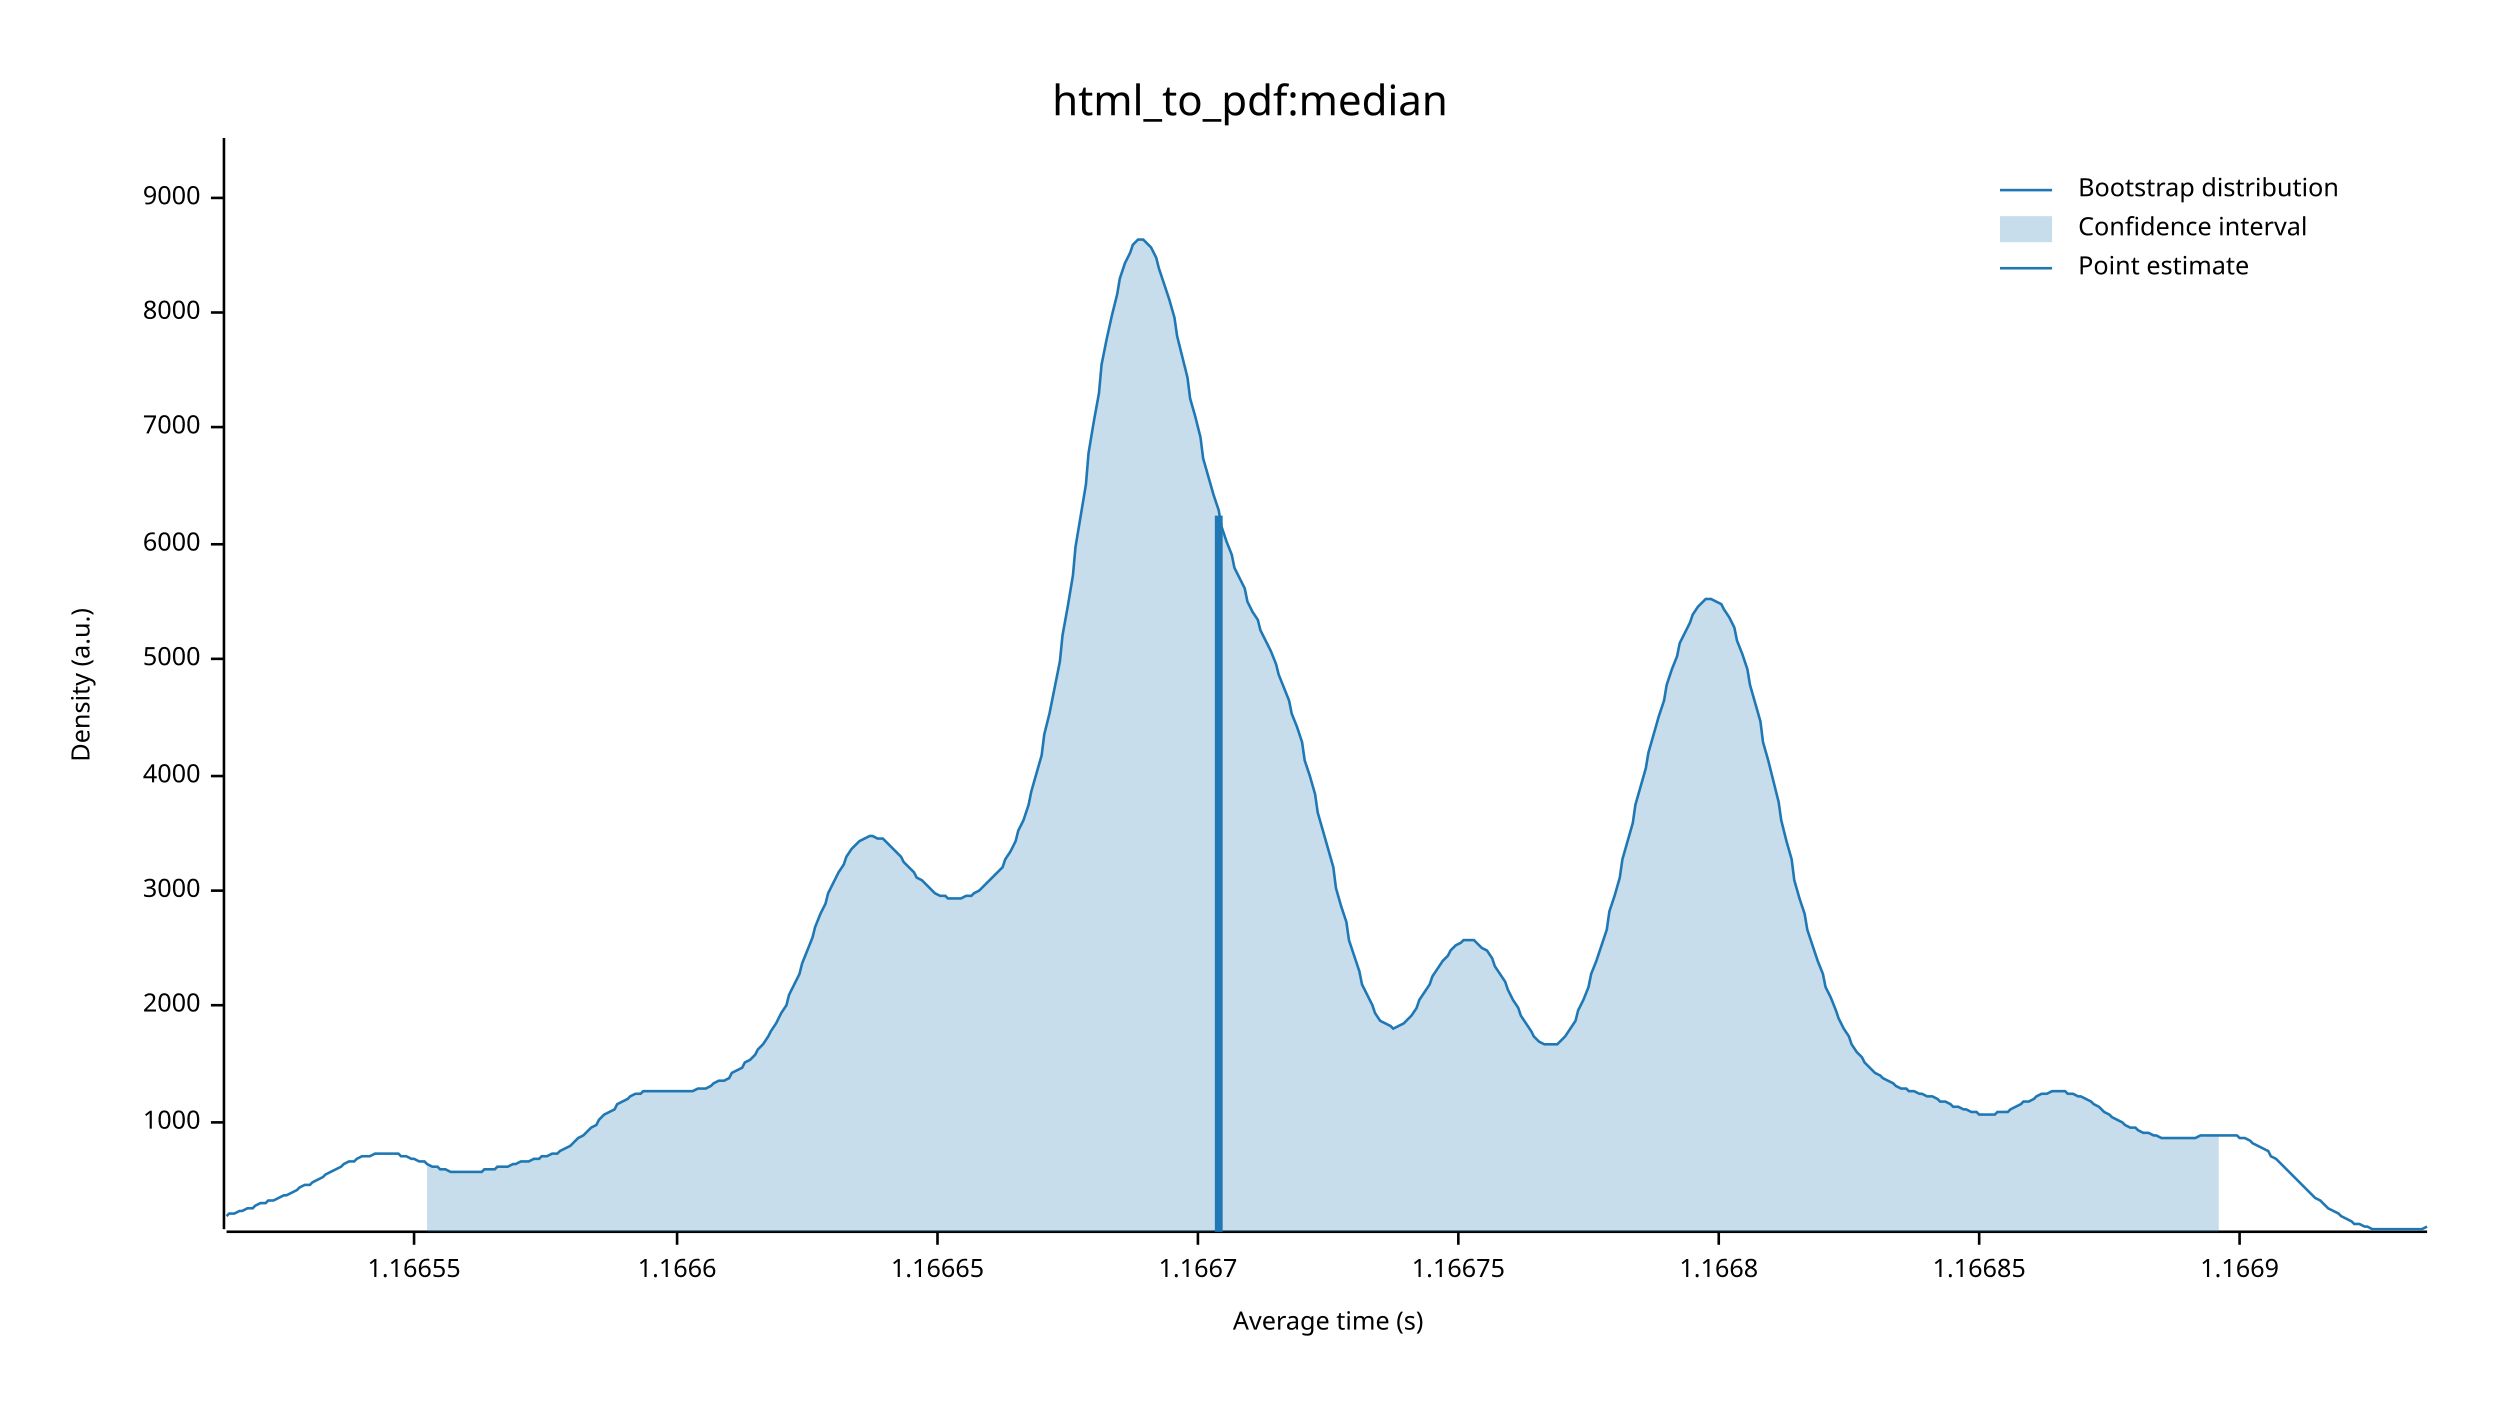
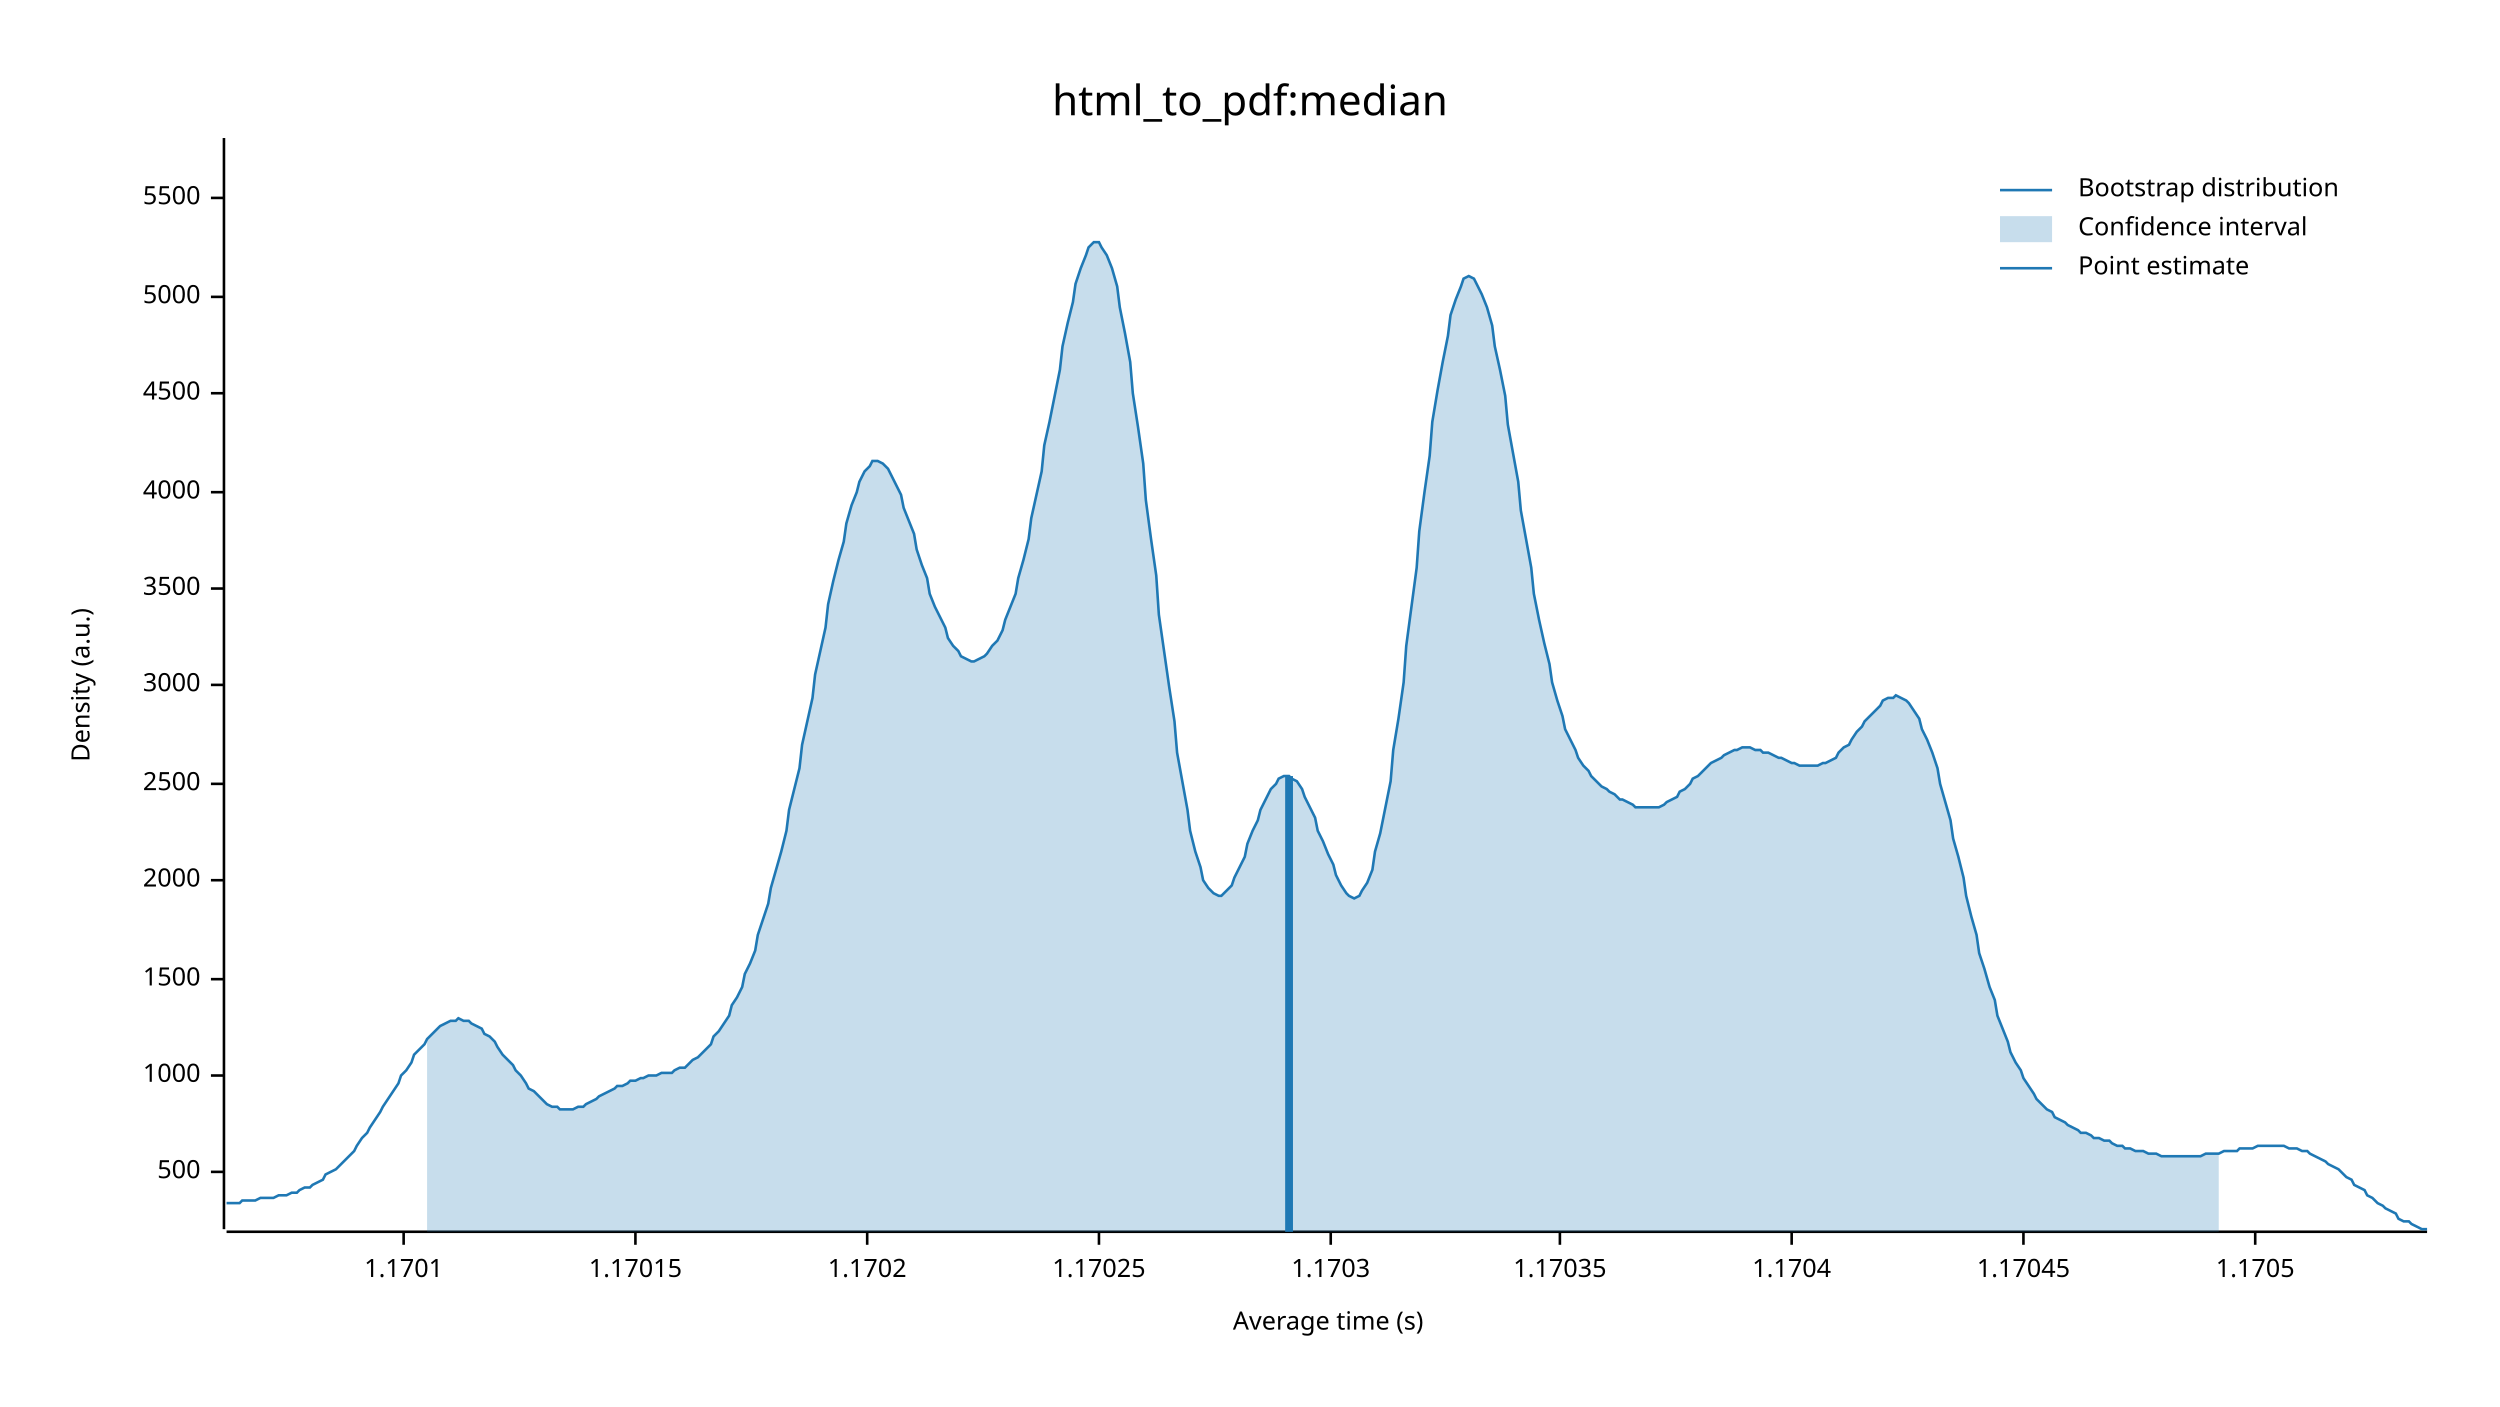
<svg xmlns="http://www.w3.org/2000/svg" width="960" height="540" viewBox="0 0 960 540">
  <text x="480" y="32" dy="0.76em" text-anchor="middle" font-family="sans-serif" font-size="16.129" opacity="1" fill="#000000">
html_to_pdf:median
</text>
  <text x="27" y="263" dy="0.76em" text-anchor="middle" font-family="sans-serif" font-size="9.677" opacity="1" fill="#000000" transform="rotate(270, 27, 263)">
Density (a.u.)
</text>
  <text x="510" y="513" dy="-0.5ex" text-anchor="middle" font-family="sans-serif" font-size="9.677" opacity="1" fill="#000000">
Average time (s)
</text>
  <polyline fill="none" opacity="1" stroke="#000000" stroke-width="1" points="86,53 86,472 " />
-   <text x="77" y="431" dy="0.5ex" text-anchor="end" font-family="sans-serif" font-size="9.677" opacity="1" fill="#000000">
+   <text x="77" y="450" dy="0.5ex" text-anchor="end" font-family="sans-serif" font-size="9.677" opacity="1" fill="#000000">
+ 500
+ </text>
+   <polyline fill="none" opacity="1" stroke="#000000" stroke-width="1" points="81,450 86,450 " />
+   <text x="77" y="413" dy="0.5ex" text-anchor="end" font-family="sans-serif" font-size="9.677" opacity="1" fill="#000000">
1000
</text>
-   <polyline fill="none" opacity="1" stroke="#000000" stroke-width="1" points="81,431 86,431 " />
-   <text x="77" y="386" dy="0.5ex" text-anchor="end" font-family="sans-serif" font-size="9.677" opacity="1" fill="#000000">
+   <polyline fill="none" opacity="1" stroke="#000000" stroke-width="1" points="81,413 86,413 " />
+   <text x="77" y="376" dy="0.5ex" text-anchor="end" font-family="sans-serif" font-size="9.677" opacity="1" fill="#000000">
+ 1500
+ </text>
+   <polyline fill="none" opacity="1" stroke="#000000" stroke-width="1" points="81,376 86,376 " />
+   <text x="77" y="338" dy="0.5ex" text-anchor="end" font-family="sans-serif" font-size="9.677" opacity="1" fill="#000000">
2000
</text>
-   <polyline fill="none" opacity="1" stroke="#000000" stroke-width="1" points="81,386 86,386 " />
-   <text x="77" y="342" dy="0.5ex" text-anchor="end" font-family="sans-serif" font-size="9.677" opacity="1" fill="#000000">
+   <polyline fill="none" opacity="1" stroke="#000000" stroke-width="1" points="81,338 86,338 " />
+   <text x="77" y="301" dy="0.5ex" text-anchor="end" font-family="sans-serif" font-size="9.677" opacity="1" fill="#000000">
+ 2500
+ </text>
+   <polyline fill="none" opacity="1" stroke="#000000" stroke-width="1" points="81,301 86,301 " />
+   <text x="77" y="263" dy="0.5ex" text-anchor="end" font-family="sans-serif" font-size="9.677" opacity="1" fill="#000000">
3000
</text>
-   <polyline fill="none" opacity="1" stroke="#000000" stroke-width="1" points="81,342 86,342 " />
-   <text x="77" y="298" dy="0.5ex" text-anchor="end" font-family="sans-serif" font-size="9.677" opacity="1" fill="#000000">
+   <polyline fill="none" opacity="1" stroke="#000000" stroke-width="1" points="81,263 86,263 " />
+   <text x="77" y="226" dy="0.5ex" text-anchor="end" font-family="sans-serif" font-size="9.677" opacity="1" fill="#000000">
+ 3500
+ </text>
+   <polyline fill="none" opacity="1" stroke="#000000" stroke-width="1" points="81,226 86,226 " />
+   <text x="77" y="189" dy="0.5ex" text-anchor="end" font-family="sans-serif" font-size="9.677" opacity="1" fill="#000000">
4000
</text>
-   <polyline fill="none" opacity="1" stroke="#000000" stroke-width="1" points="81,298 86,298 " />
-   <text x="77" y="253" dy="0.5ex" text-anchor="end" font-family="sans-serif" font-size="9.677" opacity="1" fill="#000000">
+   <polyline fill="none" opacity="1" stroke="#000000" stroke-width="1" points="81,189 86,189 " />
+   <text x="77" y="151" dy="0.5ex" text-anchor="end" font-family="sans-serif" font-size="9.677" opacity="1" fill="#000000">
+ 4500
+ </text>
+   <polyline fill="none" opacity="1" stroke="#000000" stroke-width="1" points="81,151 86,151 " />
+   <text x="77" y="114" dy="0.5ex" text-anchor="end" font-family="sans-serif" font-size="9.677" opacity="1" fill="#000000">
5000
</text>
-   <polyline fill="none" opacity="1" stroke="#000000" stroke-width="1" points="81,253 86,253 " />
-   <text x="77" y="209" dy="0.5ex" text-anchor="end" font-family="sans-serif" font-size="9.677" opacity="1" fill="#000000">
- 6000
- </text>
-   <polyline fill="none" opacity="1" stroke="#000000" stroke-width="1" points="81,209 86,209 " />
-   <text x="77" y="164" dy="0.5ex" text-anchor="end" font-family="sans-serif" font-size="9.677" opacity="1" fill="#000000">
- 7000
- </text>
-   <polyline fill="none" opacity="1" stroke="#000000" stroke-width="1" points="81,164 86,164 " />
-   <text x="77" y="120" dy="0.5ex" text-anchor="end" font-family="sans-serif" font-size="9.677" opacity="1" fill="#000000">
- 8000
- </text>
-   <polyline fill="none" opacity="1" stroke="#000000" stroke-width="1" points="81,120 86,120 " />
+   <polyline fill="none" opacity="1" stroke="#000000" stroke-width="1" points="81,114 86,114 " />
  <text x="77" y="76" dy="0.5ex" text-anchor="end" font-family="sans-serif" font-size="9.677" opacity="1" fill="#000000">
- 9000
+ 5500
</text>
  <polyline fill="none" opacity="1" stroke="#000000" stroke-width="1" points="81,76 86,76 " />
  <polyline fill="none" opacity="1" stroke="#000000" stroke-width="1" points="87,473 932,473 " />
-   <text x="159" y="483" dy="0.76em" text-anchor="middle" font-family="sans-serif" font-size="9.677" opacity="1" fill="#000000">
- 1.16655
+   <text x="155" y="483" dy="0.76em" text-anchor="middle" font-family="sans-serif" font-size="9.677" opacity="1" fill="#000000">
+ 1.1701
</text>
-   <polyline fill="none" opacity="1" stroke="#000000" stroke-width="1" points="159,473 159,478 " />
-   <text x="260" y="483" dy="0.76em" text-anchor="middle" font-family="sans-serif" font-size="9.677" opacity="1" fill="#000000">
- 1.1666
+   <polyline fill="none" opacity="1" stroke="#000000" stroke-width="1" points="155,473 155,478 " />
+   <text x="244" y="483" dy="0.76em" text-anchor="middle" font-family="sans-serif" font-size="9.677" opacity="1" fill="#000000">
+ 1.17015
</text>
-   <polyline fill="none" opacity="1" stroke="#000000" stroke-width="1" points="260,473 260,478 " />
-   <text x="360" y="483" dy="0.76em" text-anchor="middle" font-family="sans-serif" font-size="9.677" opacity="1" fill="#000000">
- 1.16665
+   <polyline fill="none" opacity="1" stroke="#000000" stroke-width="1" points="244,473 244,478 " />
+   <text x="333" y="483" dy="0.76em" text-anchor="middle" font-family="sans-serif" font-size="9.677" opacity="1" fill="#000000">
+ 1.1702
</text>
-   <polyline fill="none" opacity="1" stroke="#000000" stroke-width="1" points="360,473 360,478 " />
-   <text x="460" y="483" dy="0.76em" text-anchor="middle" font-family="sans-serif" font-size="9.677" opacity="1" fill="#000000">
- 1.1667
+   <polyline fill="none" opacity="1" stroke="#000000" stroke-width="1" points="333,473 333,478 " />
+   <text x="422" y="483" dy="0.76em" text-anchor="middle" font-family="sans-serif" font-size="9.677" opacity="1" fill="#000000">
+ 1.17025
</text>
-   <polyline fill="none" opacity="1" stroke="#000000" stroke-width="1" points="460,473 460,478 " />
-   <text x="560" y="483" dy="0.76em" text-anchor="middle" font-family="sans-serif" font-size="9.677" opacity="1" fill="#000000">
- 1.16675
+   <polyline fill="none" opacity="1" stroke="#000000" stroke-width="1" points="422,473 422,478 " />
+   <text x="511" y="483" dy="0.76em" text-anchor="middle" font-family="sans-serif" font-size="9.677" opacity="1" fill="#000000">
+ 1.1703
</text>
-   <polyline fill="none" opacity="1" stroke="#000000" stroke-width="1" points="560,473 560,478 " />
-   <text x="660" y="483" dy="0.76em" text-anchor="middle" font-family="sans-serif" font-size="9.677" opacity="1" fill="#000000">
- 1.1668
+   <polyline fill="none" opacity="1" stroke="#000000" stroke-width="1" points="511,473 511,478 " />
+   <text x="599" y="483" dy="0.76em" text-anchor="middle" font-family="sans-serif" font-size="9.677" opacity="1" fill="#000000">
+ 1.17035
</text>
-   <polyline fill="none" opacity="1" stroke="#000000" stroke-width="1" points="660,473 660,478 " />
-   <text x="760" y="483" dy="0.76em" text-anchor="middle" font-family="sans-serif" font-size="9.677" opacity="1" fill="#000000">
- 1.16685
+   <polyline fill="none" opacity="1" stroke="#000000" stroke-width="1" points="599,473 599,478 " />
+   <text x="688" y="483" dy="0.76em" text-anchor="middle" font-family="sans-serif" font-size="9.677" opacity="1" fill="#000000">
+ 1.1704
</text>
-   <polyline fill="none" opacity="1" stroke="#000000" stroke-width="1" points="760,473 760,478 " />
-   <text x="860" y="483" dy="0.76em" text-anchor="middle" font-family="sans-serif" font-size="9.677" opacity="1" fill="#000000">
- 1.1669
+   <polyline fill="none" opacity="1" stroke="#000000" stroke-width="1" points="688,473 688,478 " />
+   <text x="777" y="483" dy="0.76em" text-anchor="middle" font-family="sans-serif" font-size="9.677" opacity="1" fill="#000000">
+ 1.17045
</text>
-   <polyline fill="none" opacity="1" stroke="#000000" stroke-width="1" points="860,473 860,478 " />
-   <polyline fill="none" opacity="1" stroke="#1F78B4" stroke-width="1" points="87,467 88,466 90,466 92,465 93,465 95,464 97,464 98,463 100,462 102,462 103,461 105,461 107,460 109,459 110,459 112,458 114,457 115,456 117,455 119,455 120,454 122,453 124,452 125,451 127,450 129,449 131,448 132,447 134,446 136,446 137,445 139,444 141,444 142,444 144,443 146,443 147,443 149,443 151,443 153,443 154,444 156,444 158,445 159,445 161,446 163,446 164,447 166,448 168,448 169,449 171,449 173,450 175,450 176,450 178,450 180,450 181,450 183,450 185,450 186,449 188,449 190,449 191,448 193,448 195,448 197,447 198,447 200,446 202,446 203,446 205,445 207,445 208,444 210,444 212,443 214,443 215,442 217,441 219,440 220,439 222,437 224,436 225,435 227,433 229,432 230,430 232,428 234,427 236,426 237,424 239,423 241,422 242,421 244,420 246,420 247,419 249,419 251,419 252,419 254,419 256,419 258,419 259,419 261,419 263,419 264,419 266,419 268,418 269,418 271,418 273,417 274,416 276,415 278,415 280,414 281,412 283,411 285,410 286,408 288,407 290,405 291,403 293,401 295,398 296,396 298,393 300,389 302,386 303,382 305,378 307,374 308,370 310,365 312,360 313,356 315,351 317,347 318,343 320,339 322,335 324,332 325,329 327,326 329,324 330,323 332,322 334,321 335,321 337,322 339,322 341,324 342,325 344,327 346,329 347,331 349,333 351,335 352,337 354,338 356,340 357,341 359,343 361,344 363,344 364,345 366,345 368,345 369,345 371,344 373,344 374,343 376,342 378,340 379,339 381,337 383,335 385,333 386,330 388,327 390,323 391,319 393,315 395,309 396,304 398,297 400,290 401,282 403,274 405,264 407,254 408,244 410,233 412,221 413,210 415,198 417,186 418,174 420,162 422,151 423,140 425,130 427,121 429,113 430,107 432,101 434,97 435,94 437,92 439,92 440,93 442,95 444,99 445,103 447,109 449,115 451,122 452,129 454,137 456,145 457,153 459,160 461,168 462,176 464,183 466,190 468,196 469,202 471,208 473,213 474,218 476,222 478,226 479,231 481,235 483,238 484,242 486,246 488,250 490,255 491,259 493,264 495,269 496,274 498,279 500,285 501,292 503,298 505,305 506,312 508,319 510,326 512,333 513,341 515,348 517,354 518,361 520,367 522,373 523,378 525,382 527,386 528,389 530,392 532,393 534,394 535,395 537,394 539,393 540,392 542,390 544,387 545,384 547,381 549,378 550,375 552,372 554,369 556,367 557,365 559,363 561,362 562,361 564,361 566,361 567,362 569,364 571,365 573,368 574,371 576,374 578,377 579,380 581,384 583,387 584,390 586,393 588,396 589,398 591,400 593,401 595,401 596,401 598,401 600,399 601,398 603,395 605,392 606,388 608,384 610,379 611,374 613,369 615,363 617,357 618,350 620,344 622,337 623,330 625,323 627,316 628,309 630,302 632,295 633,289 635,282 637,275 639,269 640,263 642,257 644,252 645,247 647,243 649,239 650,236 652,233 654,231 655,230 657,230 659,231 661,232 662,234 664,237 666,241 667,246 669,251 671,257 672,263 674,270 676,277 677,285 679,292 681,300 683,308 684,315 686,323 688,330 689,338 691,345 693,351 694,357 696,363 698,369 700,374 701,379 703,383 705,388 706,391 708,395 710,398 711,401 713,404 715,406 716,408 718,410 720,412 722,413 723,414 725,415 727,416 728,417 730,418 732,418 733,419 735,419 737,420 738,420 740,421 742,421 744,422 745,423 747,423 749,424 750,425 752,425 754,426 755,426 757,427 759,427 760,428 762,428 764,428 766,428 767,427 769,427 771,427 772,426 774,425 776,424 777,423 779,423 781,422 782,421 784,420 786,420 788,419 789,419 791,419 793,419 794,420 796,420 798,421 799,421 801,422 803,423 804,424 806,425 808,427 810,428 811,429 813,430 815,431 816,432 818,433 820,433 821,434 823,435 825,435 827,436 828,436 830,437 832,437 833,437 835,437 837,437 838,437 840,437 842,437 843,437 845,436 847,436 849,436 850,436 852,436 854,436 855,436 857,436 859,436 860,437 862,437 864,438 865,439 867,440 869,441 871,442 872,444 874,445 876,447 877,448 879,450 881,452 882,453 884,455 886,457 887,458 889,460 891,461 893,463 894,464 896,465 898,466 899,467 901,468 903,469 904,470 906,470 908,471 909,471 911,472 913,472 915,472 916,472 918,472 920,472 921,472 923,472 925,472 926,472 928,472 930,472 932,471 " />
-   <polygon opacity="0.25" fill="#1F78B4" points="164,447 166,448 168,448 169,449 171,449 173,450 175,450 176,450 178,450 180,450 181,450 183,450 185,450 186,449 188,449 190,449 191,448 193,448 195,448 197,447 198,447 200,446 202,446 203,446 205,445 207,445 208,444 210,444 212,443 214,443 215,442 217,441 219,440 220,439 222,437 224,436 225,435 227,433 229,432 230,430 232,428 234,427 236,426 237,424 239,423 241,422 242,421 244,420 246,420 247,419 249,419 251,419 252,419 254,419 256,419 258,419 259,419 261,419 263,419 264,419 266,419 268,418 269,418 271,418 273,417 274,416 276,415 278,415 280,414 281,412 283,411 285,410 286,408 288,407 290,405 291,403 293,401 295,398 296,396 298,393 300,389 302,386 303,382 305,378 307,374 308,370 310,365 312,360 313,356 315,351 317,347 318,343 320,339 322,335 324,332 325,329 327,326 329,324 330,323 332,322 334,321 335,321 337,322 339,322 341,324 342,325 344,327 346,329 347,331 349,333 351,335 352,337 354,338 356,340 357,341 359,343 361,344 363,344 364,345 366,345 368,345 369,345 371,344 373,344 374,343 376,342 378,340 379,339 381,337 383,335 385,333 386,330 388,327 390,323 391,319 393,315 395,309 396,304 398,297 400,290 401,282 403,274 405,264 407,254 408,244 410,233 412,221 413,210 415,198 417,186 418,174 420,162 422,151 423,140 425,130 427,121 429,113 430,107 432,101 434,97 435,94 437,92 439,92 440,93 442,95 444,99 445,103 447,109 449,115 451,122 452,129 454,137 456,145 457,153 459,160 461,168 462,176 464,183 466,190 468,196 469,202 471,208 473,213 474,218 476,222 478,226 479,231 481,235 483,238 484,242 486,246 488,250 490,255 491,259 493,264 495,269 496,274 498,279 500,285 501,292 503,298 505,305 506,312 508,319 510,326 512,333 513,341 515,348 517,354 518,361 520,367 522,373 523,378 525,382 527,386 528,389 530,392 532,393 534,394 535,395 537,394 539,393 540,392 542,390 544,387 545,384 547,381 549,378 550,375 552,372 554,369 556,367 557,365 559,363 561,362 562,361 564,361 566,361 567,362 569,364 571,365 573,368 574,371 576,374 578,377 579,380 581,384 583,387 584,390 586,393 588,396 589,398 591,400 593,401 595,401 596,401 598,401 600,399 601,398 603,395 605,392 606,388 608,384 610,379 611,374 613,369 615,363 617,357 618,350 620,344 622,337 623,330 625,323 627,316 628,309 630,302 632,295 633,289 635,282 637,275 639,269 640,263 642,257 644,252 645,247 647,243 649,239 650,236 652,233 654,231 655,230 657,230 659,231 661,232 662,234 664,237 666,241 667,246 669,251 671,257 672,263 674,270 676,277 677,285 679,292 681,300 683,308 684,315 686,323 688,330 689,338 691,345 693,351 694,357 696,363 698,369 700,374 701,379 703,383 705,388 706,391 708,395 710,398 711,401 713,404 715,406 716,408 718,410 720,412 722,413 723,414 725,415 727,416 728,417 730,418 732,418 733,419 735,419 737,420 738,420 740,421 742,421 744,422 745,423 747,423 749,424 750,425 752,425 754,426 755,426 757,427 759,427 760,428 762,428 764,428 766,428 767,427 769,427 771,427 772,426 774,425 776,424 777,423 779,423 781,422 782,421 784,420 786,420 788,419 789,419 791,419 793,419 794,420 796,420 798,421 799,421 801,422 803,423 804,424 806,425 808,427 810,428 811,429 813,430 815,431 816,432 818,433 820,433 821,434 823,435 825,435 827,436 828,436 830,437 832,437 833,437 835,437 837,437 838,437 840,437 842,437 843,437 845,436 847,436 849,436 850,436 852,436 852,473 164,473 " />
-   <polyline fill="none" opacity="1" stroke="#1F78B4" stroke-width="3" points="468,473 468,198 " />
+   <polyline fill="none" opacity="1" stroke="#000000" stroke-width="1" points="777,473 777,478 " />
+   <text x="866" y="483" dy="0.76em" text-anchor="middle" font-family="sans-serif" font-size="9.677" opacity="1" fill="#000000">
+ 1.1705
+ </text>
+   <polyline fill="none" opacity="1" stroke="#000000" stroke-width="1" points="866,473 866,478 " />
+   <polyline fill="none" opacity="1" stroke="#1F78B4" stroke-width="1" points="87,462 88,462 90,462 92,462 93,461 95,461 97,461 98,461 100,460 102,460 103,460 105,460 107,459 109,459 110,459 112,458 114,458 115,457 117,456 119,456 120,455 122,454 124,453 125,451 127,450 129,449 131,447 132,446 134,444 136,442 137,440 139,437 141,435 142,433 144,430 146,427 147,425 149,422 151,419 153,416 154,413 156,411 158,408 159,405 161,403 163,401 164,399 166,397 168,395 169,394 171,393 173,392 175,392 176,391 178,392 180,392 181,393 183,394 185,395 186,397 188,398 190,400 191,402 193,405 195,407 197,409 198,411 200,413 202,416 203,418 205,419 207,421 208,422 210,424 212,425 214,425 215,426 217,426 219,426 220,426 222,425 224,425 225,424 227,423 229,422 230,421 232,420 234,419 236,418 237,417 239,417 241,416 242,415 244,415 246,414 247,414 249,413 251,413 252,413 254,412 256,412 258,412 259,411 261,410 263,410 264,409 266,407 268,406 269,405 271,403 273,401 274,398 276,396 278,393 280,390 281,386 283,383 285,379 286,374 288,370 290,365 291,359 293,353 295,347 296,341 298,334 300,327 302,319 303,311 305,303 307,295 308,286 310,277 312,268 313,259 315,250 317,241 318,232 320,223 322,215 324,208 325,201 327,194 329,189 330,185 332,181 334,179 335,177 337,177 339,178 341,180 342,182 344,186 346,190 347,195 349,200 351,205 352,211 354,217 356,222 357,228 359,233 361,237 363,241 364,245 366,248 368,250 369,252 371,253 373,254 374,254 376,253 378,252 379,251 381,248 383,246 385,242 386,238 388,233 390,228 391,222 393,215 395,207 396,199 398,190 400,181 401,171 403,162 405,152 407,142 408,133 410,124 412,116 413,109 415,103 417,98 418,95 420,93 422,93 423,95 425,98 427,103 429,110 430,118 432,128 434,139 435,151 437,164 439,178 440,192 442,207 444,221 445,236 447,250 449,264 451,277 452,289 454,300 456,311 457,319 459,327 461,333 462,338 464,341 466,343 468,344 469,344 471,342 473,340 474,337 476,333 478,329 479,324 481,319 483,315 484,311 486,307 488,303 490,301 491,299 493,298 495,298 496,299 498,300 500,303 501,306 503,310 505,314 506,319 508,323 510,328 512,332 513,336 515,340 517,343 518,344 520,345 522,344 523,342 525,339 527,334 528,327 530,320 532,310 534,300 535,288 537,276 539,262 540,248 542,233 544,218 545,204 547,189 549,175 550,162 552,150 554,139 556,129 557,121 559,115 561,110 562,107 564,106 566,107 567,109 569,113 571,118 573,125 574,133 576,142 578,152 579,163 581,174 583,185 584,196 586,207 588,218 589,228 591,238 593,247 595,255 596,262 598,269 600,275 601,280 603,284 605,288 606,291 608,294 610,296 611,298 613,300 615,302 617,303 618,304 620,305 622,307 623,307 625,308 627,309 628,310 630,310 632,310 633,310 635,310 637,310 639,309 640,308 642,307 644,306 645,304 647,303 649,301 650,299 652,298 654,296 655,295 657,293 659,292 661,291 662,290 664,289 666,288 667,288 669,287 671,287 672,287 674,288 676,288 677,289 679,289 681,290 683,291 684,291 686,292 688,293 689,293 691,294 693,294 694,294 696,294 698,294 700,293 701,293 703,292 705,291 706,289 708,287 710,286 711,284 713,281 715,279 716,277 718,275 720,273 722,271 723,269 725,268 727,268 728,267 730,268 732,269 733,270 735,273 737,276 738,280 740,284 742,289 744,295 745,301 747,308 749,315 750,322 752,329 754,337 755,344 757,352 759,359 760,366 762,372 764,379 766,384 767,390 769,395 771,400 772,404 774,408 776,411 777,414 779,417 781,420 782,422 784,424 786,426 788,427 789,429 791,430 793,431 794,432 796,433 798,434 799,435 801,435 803,436 804,437 806,437 808,438 810,438 811,439 813,440 815,440 816,441 818,441 820,442 821,442 823,442 825,443 827,443 828,443 830,444 832,444 833,444 835,444 837,444 838,444 840,444 842,444 843,444 845,444 847,443 849,443 850,443 852,443 854,442 855,442 857,442 859,442 860,441 862,441 864,441 865,441 867,440 869,440 871,440 872,440 874,440 876,440 877,440 879,441 881,441 882,441 884,442 886,442 887,443 889,444 891,445 893,446 894,447 896,448 898,449 899,450 901,452 903,453 904,455 906,456 908,457 909,459 911,460 913,462 915,463 916,464 918,465 920,466 921,468 923,469 925,469 926,470 928,471 930,472 932,472 " />
+   <polygon opacity="0.25" fill="#1F78B4" points="164,399 166,397 168,395 169,394 171,393 173,392 175,392 176,391 178,392 180,392 181,393 183,394 185,395 186,397 188,398 190,400 191,402 193,405 195,407 197,409 198,411 200,413 202,416 203,418 205,419 207,421 208,422 210,424 212,425 214,425 215,426 217,426 219,426 220,426 222,425 224,425 225,424 227,423 229,422 230,421 232,420 234,419 236,418 237,417 239,417 241,416 242,415 244,415 246,414 247,414 249,413 251,413 252,413 254,412 256,412 258,412 259,411 261,410 263,410 264,409 266,407 268,406 269,405 271,403 273,401 274,398 276,396 278,393 280,390 281,386 283,383 285,379 286,374 288,370 290,365 291,359 293,353 295,347 296,341 298,334 300,327 302,319 303,311 305,303 307,295 308,286 310,277 312,268 313,259 315,250 317,241 318,232 320,223 322,215 324,208 325,201 327,194 329,189 330,185 332,181 334,179 335,177 337,177 339,178 341,180 342,182 344,186 346,190 347,195 349,200 351,205 352,211 354,217 356,222 357,228 359,233 361,237 363,241 364,245 366,248 368,250 369,252 371,253 373,254 374,254 376,253 378,252 379,251 381,248 383,246 385,242 386,238 388,233 390,228 391,222 393,215 395,207 396,199 398,190 400,181 401,171 403,162 405,152 407,142 408,133 410,124 412,116 413,109 415,103 417,98 418,95 420,93 422,93 423,95 425,98 427,103 429,110 430,118 432,128 434,139 435,151 437,164 439,178 440,192 442,207 444,221 445,236 447,250 449,264 451,277 452,289 454,300 456,311 457,319 459,327 461,333 462,338 464,341 466,343 468,344 469,344 471,342 473,340 474,337 476,333 478,329 479,324 481,319 483,315 484,311 486,307 488,303 490,301 491,299 493,298 495,298 496,299 498,300 500,303 501,306 503,310 505,314 506,319 508,323 510,328 512,332 513,336 515,340 517,343 518,344 520,345 522,344 523,342 525,339 527,334 528,327 530,320 532,310 534,300 535,288 537,276 539,262 540,248 542,233 544,218 545,204 547,189 549,175 550,162 552,150 554,139 556,129 557,121 559,115 561,110 562,107 564,106 566,107 567,109 569,113 571,118 573,125 574,133 576,142 578,152 579,163 581,174 583,185 584,196 586,207 588,218 589,228 591,238 593,247 595,255 596,262 598,269 600,275 601,280 603,284 605,288 606,291 608,294 610,296 611,298 613,300 615,302 617,303 618,304 620,305 622,307 623,307 625,308 627,309 628,310 630,310 632,310 633,310 635,310 637,310 639,309 640,308 642,307 644,306 645,304 647,303 649,301 650,299 652,298 654,296 655,295 657,293 659,292 661,291 662,290 664,289 666,288 667,288 669,287 671,287 672,287 674,288 676,288 677,289 679,289 681,290 683,291 684,291 686,292 688,293 689,293 691,294 693,294 694,294 696,294 698,294 700,293 701,293 703,292 705,291 706,289 708,287 710,286 711,284 713,281 715,279 716,277 718,275 720,273 722,271 723,269 725,268 727,268 728,267 730,268 732,269 733,270 735,273 737,276 738,280 740,284 742,289 744,295 745,301 747,308 749,315 750,322 752,329 754,337 755,344 757,352 759,359 760,366 762,372 764,379 766,384 767,390 769,395 771,400 772,404 774,408 776,411 777,414 779,417 781,420 782,422 784,424 786,426 788,427 789,429 791,430 793,431 794,432 796,433 798,434 799,435 801,435 803,436 804,437 806,437 808,438 810,438 811,439 813,440 815,440 816,441 818,441 820,442 821,442 823,442 825,443 827,443 828,443 830,444 832,444 833,444 835,444 837,444 838,444 840,444 842,444 843,444 845,444 847,443 849,443 850,443 852,443 852,473 164,473 " />
+   <polyline fill="none" opacity="1" stroke="#1F78B4" stroke-width="3" points="495,473 495,298 " />
  <text x="798" y="68" dy="0.76em" text-anchor="start" font-family="sans-serif" font-size="9.677" opacity="1" fill="#000000">
Bootstrap distribution
</text>
  <text x="798" y="83" dy="0.76em" text-anchor="start" font-family="sans-serif" font-size="9.677" opacity="1" fill="#000000">
Confidence interval
</text>
  <text x="798" y="98" dy="0.76em" text-anchor="start" font-family="sans-serif" font-size="9.677" opacity="1" fill="#000000">
Point estimate
</text>
  <polyline fill="none" opacity="1" stroke="#1F78B4" stroke-width="1" points="768,73 788,73 " />
  <rect x="768" y="83" width="20" height="10" opacity="0.25" fill="#1F78B4" stroke="none" />
  <polyline fill="none" opacity="1" stroke="#1F78B4" stroke-width="1" points="768,103 788,103 " />
</svg>
